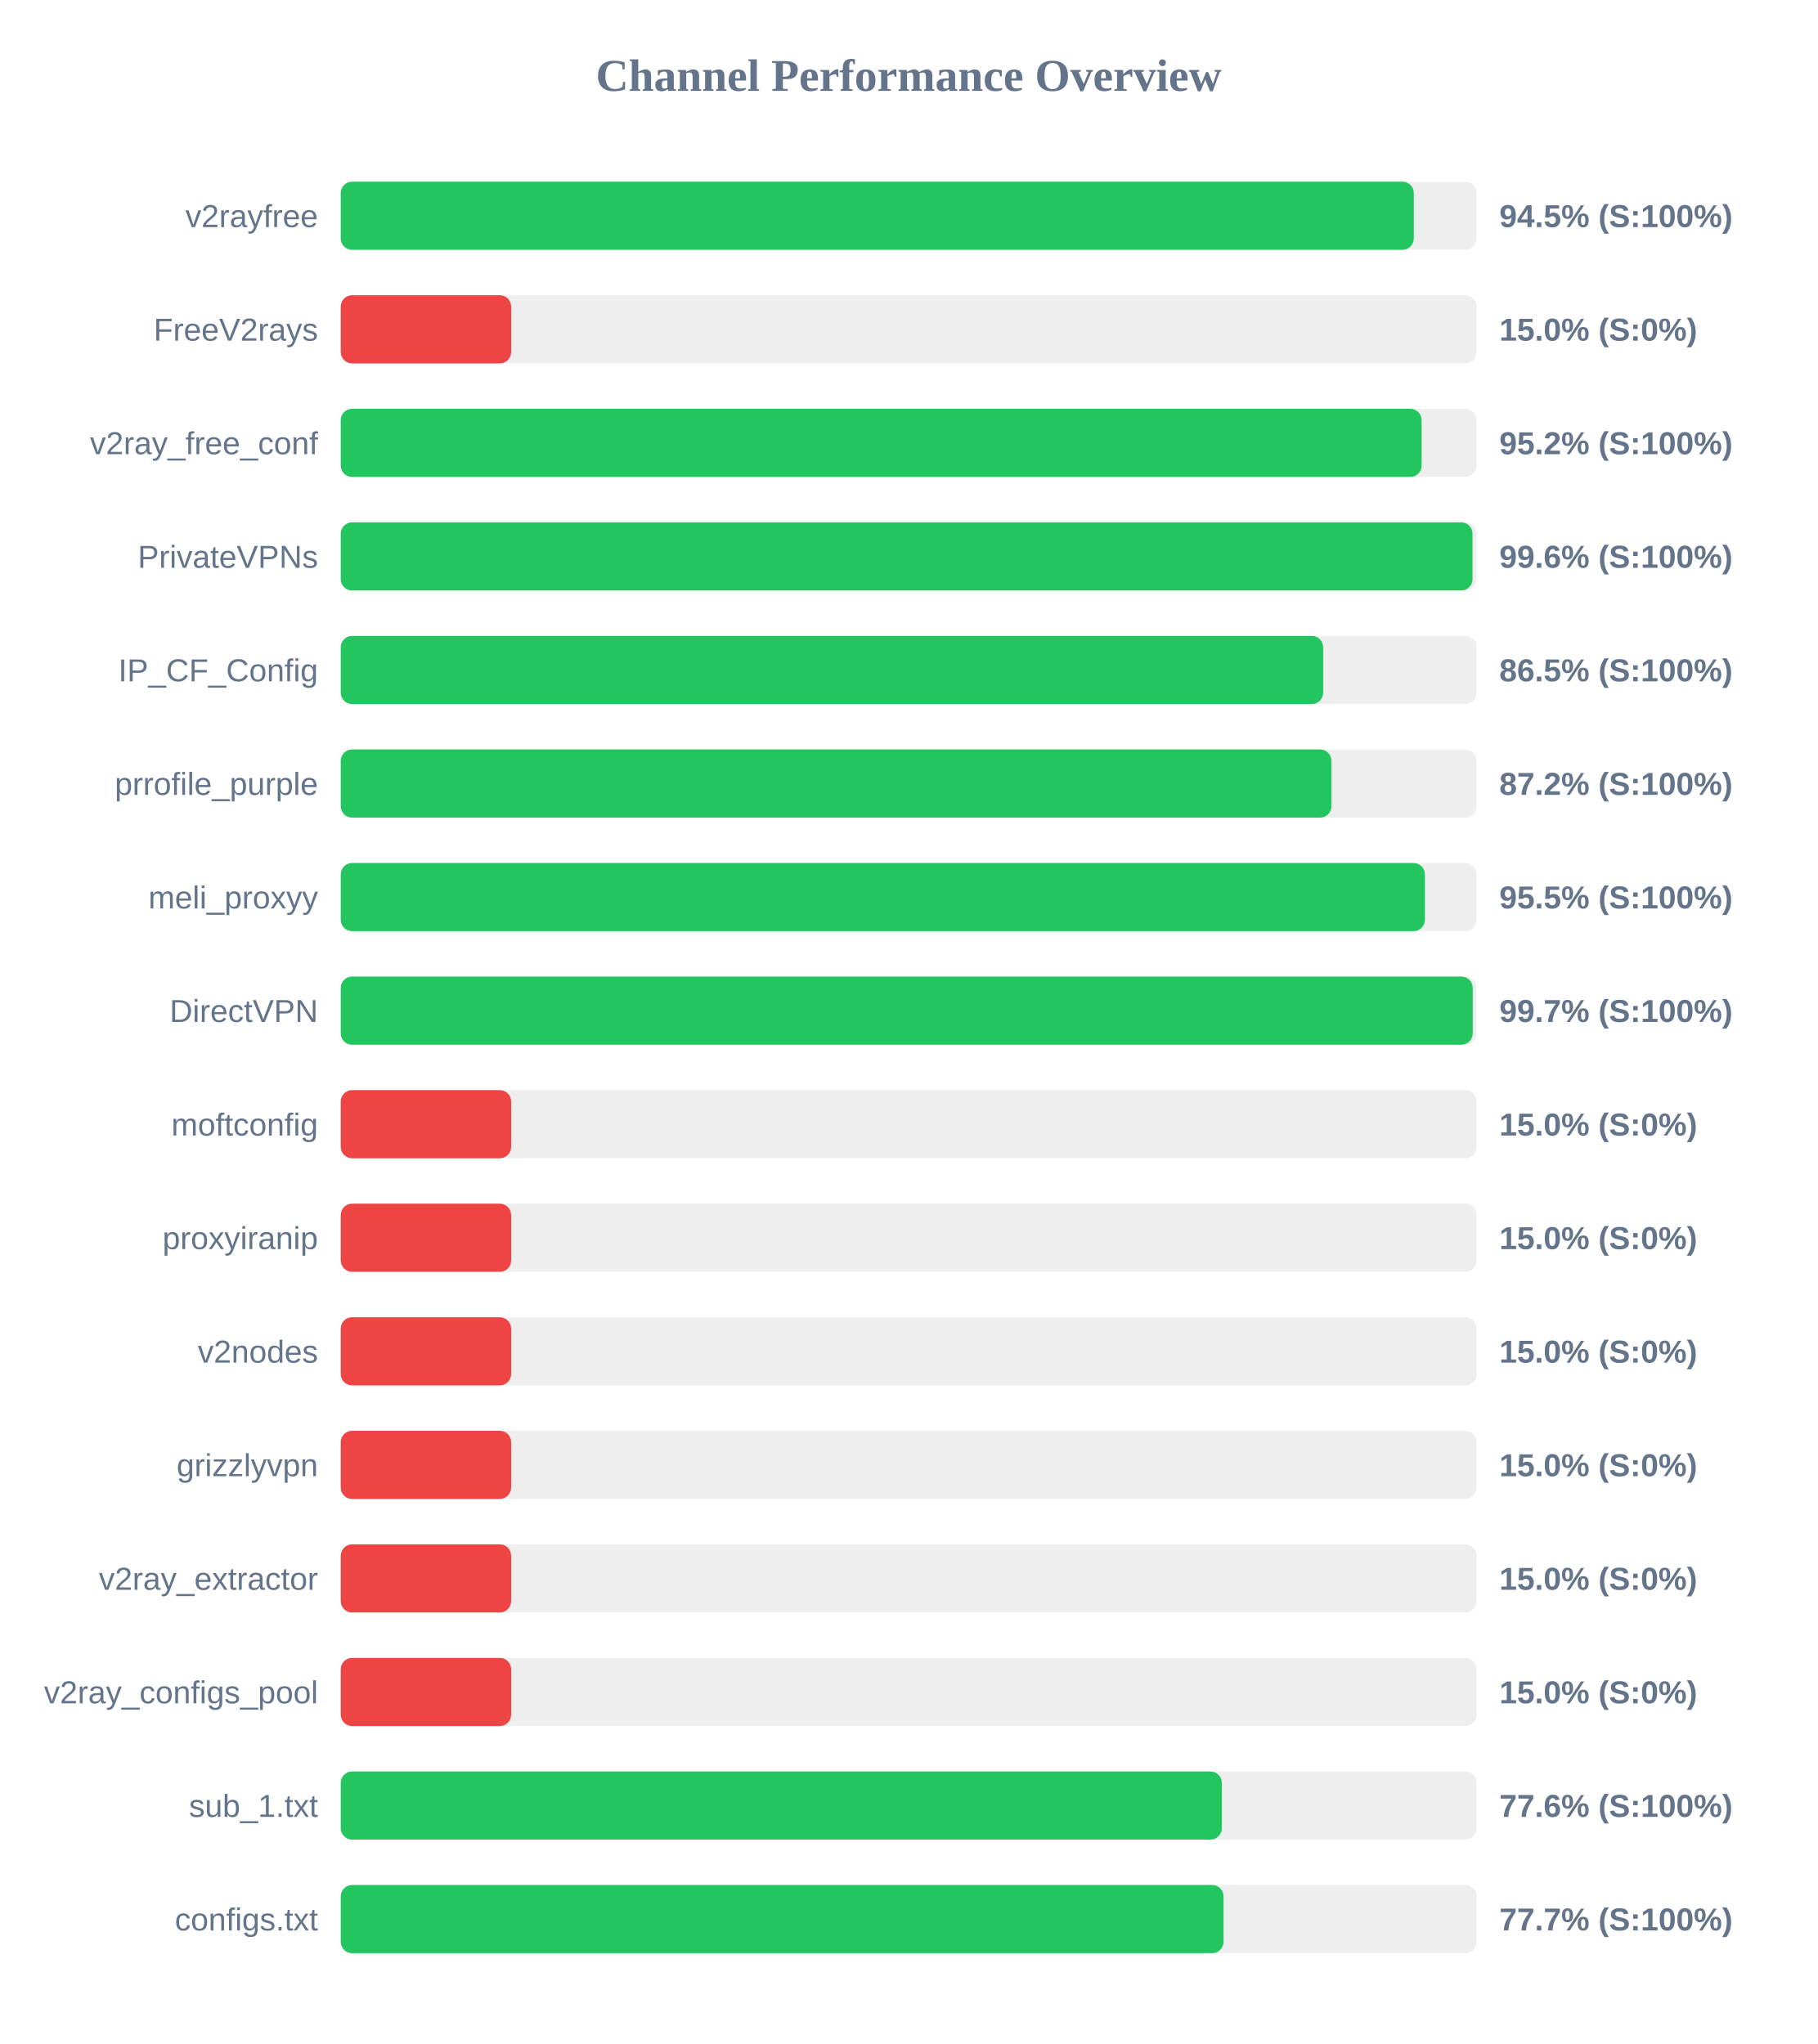
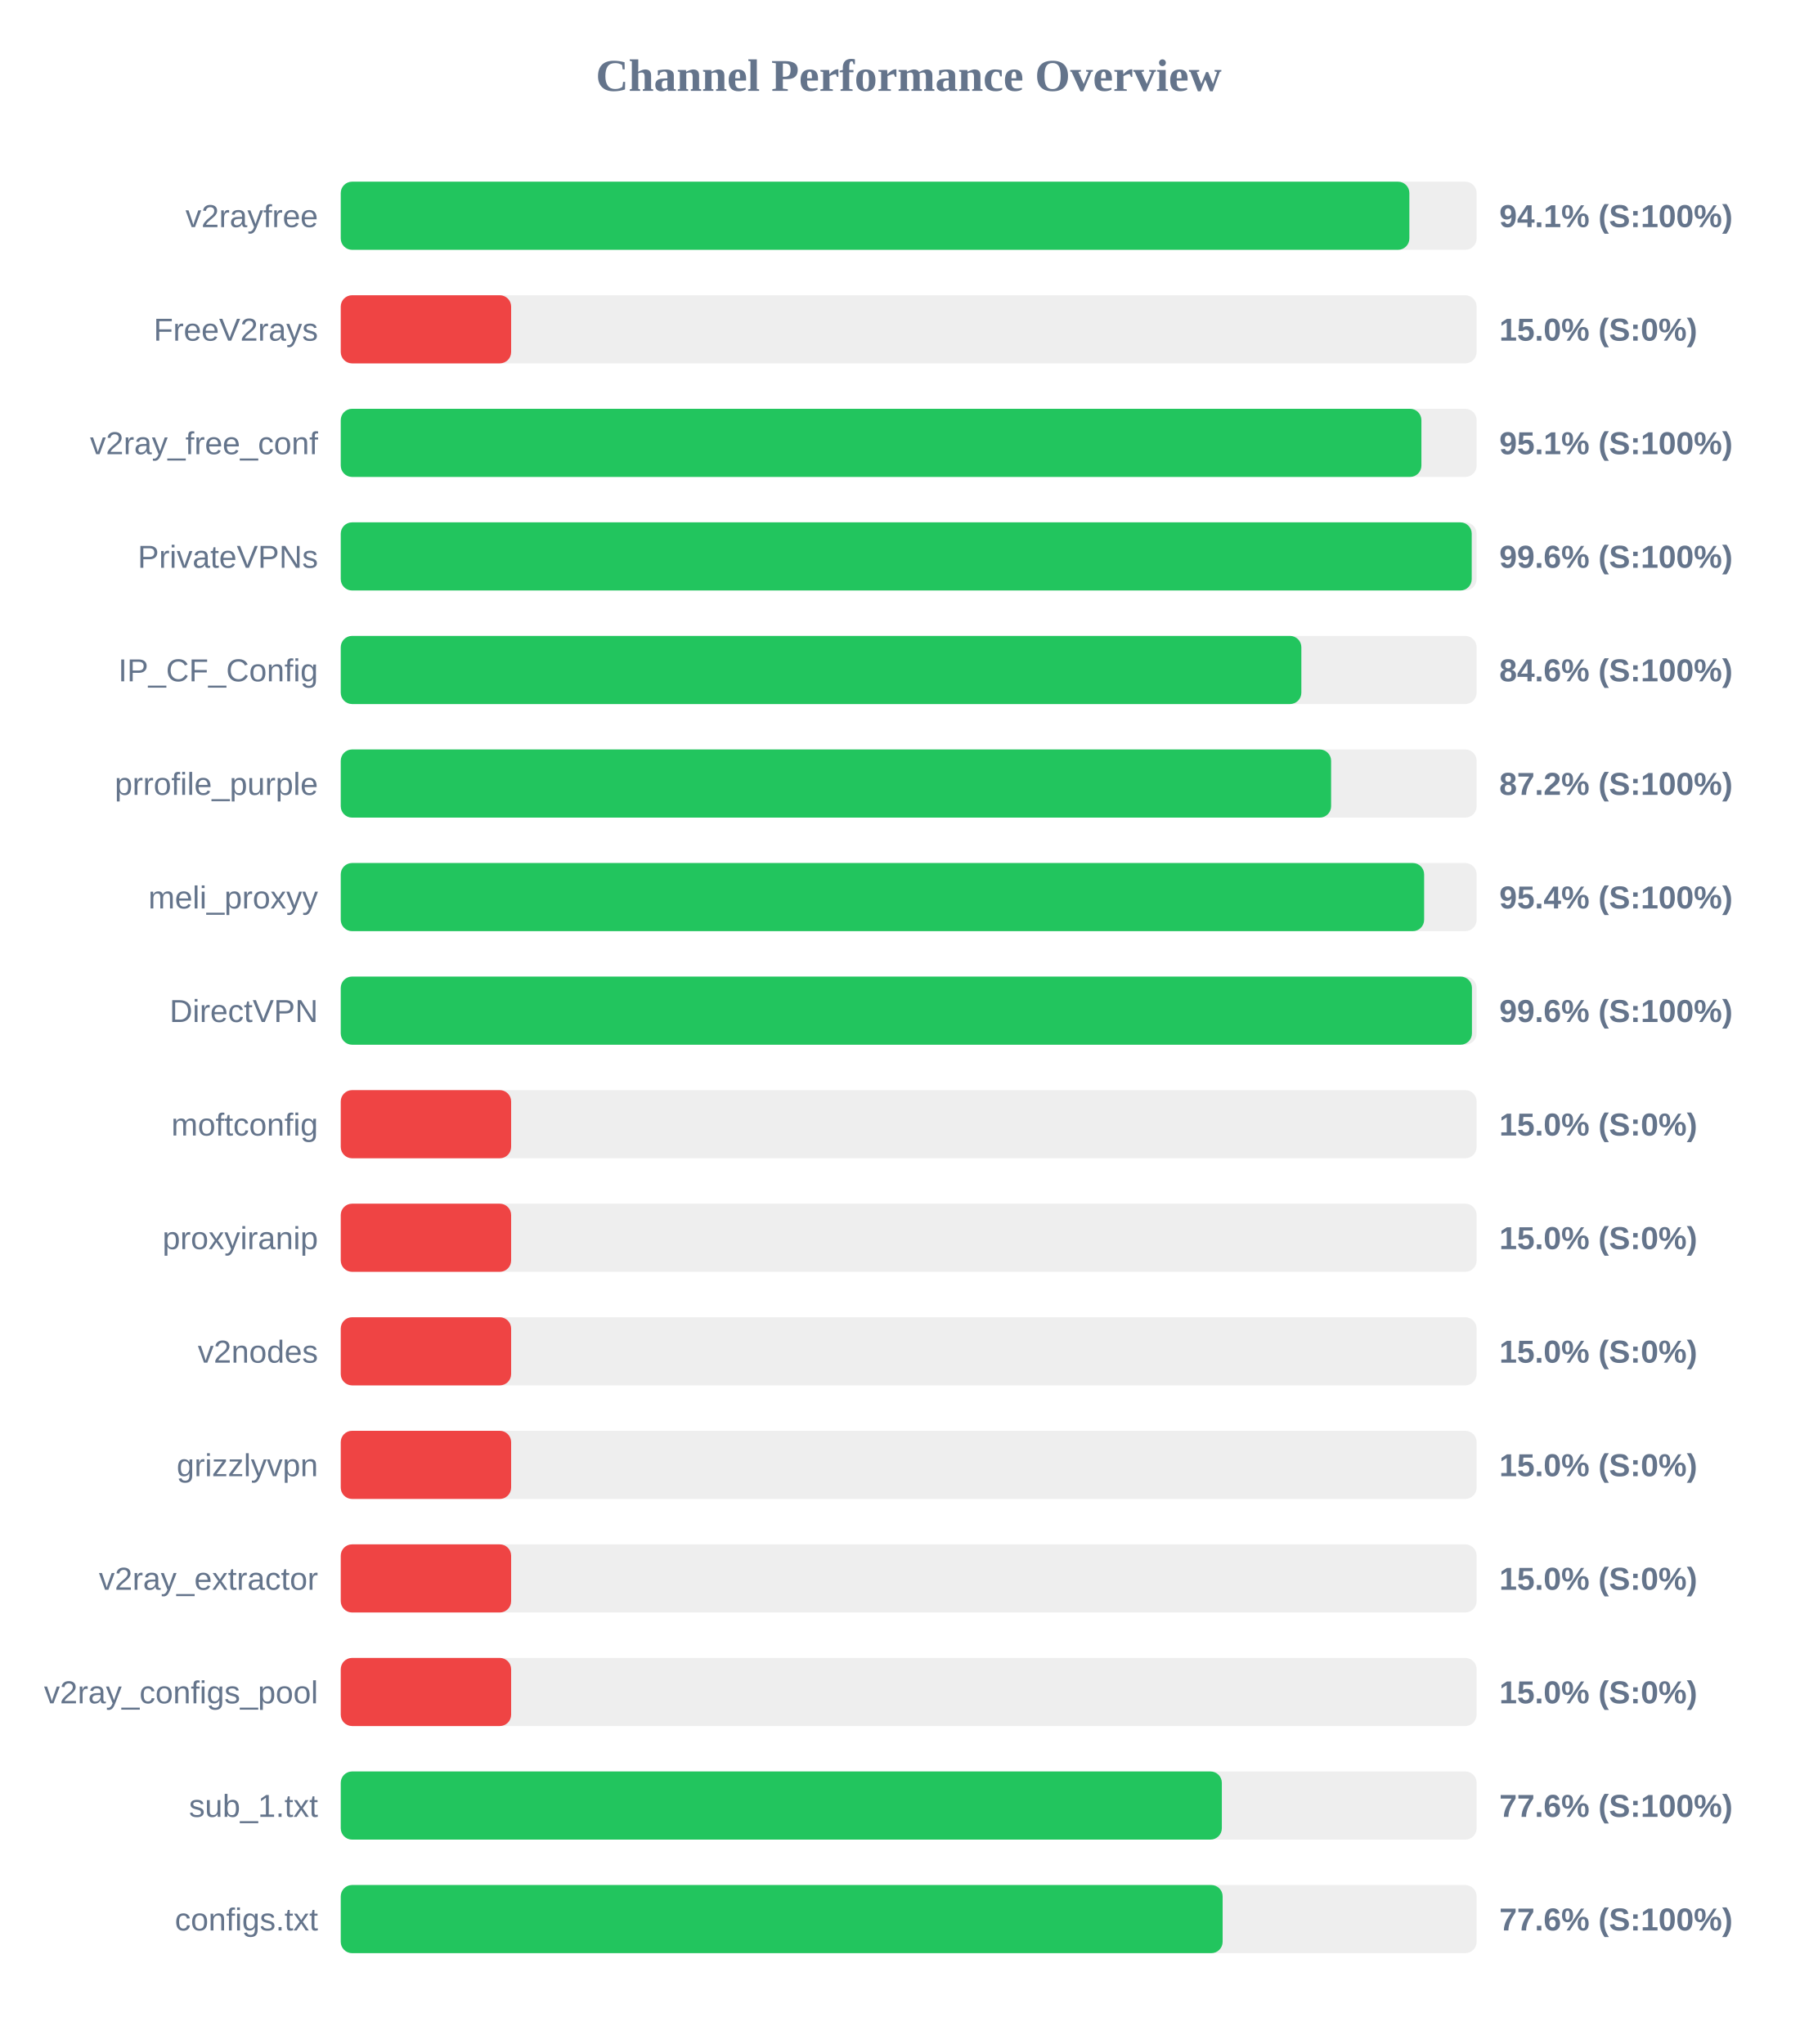
<svg xmlns="http://www.w3.org/2000/svg" width="800" height="900" version="1.1">
  <style>
        .row { font: 14px Arial; fill: #64748b; }
        .score { font: bold 14px Arial; fill: #64748b; }
    </style>
  <text x="400" y="40" text-anchor="middle" font-size="20px" font-weight="bold" fill="#64748b">Channel Performance Overview</text>
  <rect x="150" y="80" width="500" height="30" fill="#eee" rx="5" />
-   <rect x="150" y="80" width="472.35" height="30" fill="#22c55e" rx="5" />
+   <rect x="150" y="80" width="470.4" height="30" fill="#22c55e" rx="5" />
  <text x="140" y="100" text-anchor="end" class="row">v2rayfree</text>
-   <text x="660" y="100" text-anchor="start" class="score">94.5% (S:100%)</text>
+   <text x="660" y="100" text-anchor="start" class="score">94.1% (S:100%)</text>
  <rect x="150" y="130" width="500" height="30" fill="#eee" rx="5" />
  <rect x="150" y="130" width="75.0" height="30" fill="#ef4444" rx="5" />
  <text x="140" y="150" text-anchor="end" class="row">FreeV2rays</text>
  <text x="660" y="150" text-anchor="start" class="score">15.0% (S:0%)</text>
  <rect x="150" y="180" width="500" height="30" fill="#eee" rx="5" />
-   <rect x="150" y="180" width="475.8" height="30" fill="#22c55e" rx="5" />
+   <rect x="150" y="180" width="475.7" height="30" fill="#22c55e" rx="5" />
  <text x="140" y="200" text-anchor="end" class="row">v2ray_free_conf</text>
-   <text x="660" y="200" text-anchor="start" class="score">95.2% (S:100%)</text>
+   <text x="660" y="200" text-anchor="start" class="score">95.1% (S:100%)</text>
  <rect x="150" y="230" width="500" height="30" fill="#eee" rx="5" />
-   <rect x="150" y="230" width="498.2" height="30" fill="#22c55e" rx="5" />
+   <rect x="150" y="230" width="497.85" height="30" fill="#22c55e" rx="5" />
  <text x="140" y="250" text-anchor="end" class="row">PrivateVPNs</text>
  <text x="660" y="250" text-anchor="start" class="score">99.6% (S:100%)</text>
  <rect x="150" y="280" width="500" height="30" fill="#eee" rx="5" />
-   <rect x="150" y="280" width="432.45" height="30" fill="#22c55e" rx="5" />
+   <rect x="150" y="280" width="422.85" height="30" fill="#22c55e" rx="5" />
  <text x="140" y="300" text-anchor="end" class="row">IP_CF_Config</text>
-   <text x="660" y="300" text-anchor="start" class="score">86.5% (S:100%)</text>
+   <text x="660" y="300" text-anchor="start" class="score">84.6% (S:100%)</text>
  <rect x="150" y="330" width="500" height="30" fill="#eee" rx="5" />
-   <rect x="150" y="330" width="436.1" height="30" fill="#22c55e" rx="5" />
+   <rect x="150" y="330" width="435.95" height="30" fill="#22c55e" rx="5" />
  <text x="140" y="350" text-anchor="end" class="row">prrofile_purple</text>
  <text x="660" y="350" text-anchor="start" class="score">87.2% (S:100%)</text>
  <rect x="150" y="380" width="500" height="30" fill="#eee" rx="5" />
-   <rect x="150" y="380" width="477.25" height="30" fill="#22c55e" rx="5" />
+   <rect x="150" y="380" width="476.9" height="30" fill="#22c55e" rx="5" />
  <text x="140" y="400" text-anchor="end" class="row">meli_proxyy</text>
-   <text x="660" y="400" text-anchor="start" class="score">95.5% (S:100%)</text>
+   <text x="660" y="400" text-anchor="start" class="score">95.4% (S:100%)</text>
  <rect x="150" y="430" width="500" height="30" fill="#eee" rx="5" />
-   <rect x="150" y="430" width="498.3" height="30" fill="#22c55e" rx="5" />
+   <rect x="150" y="430" width="497.95" height="30" fill="#22c55e" rx="5" />
  <text x="140" y="450" text-anchor="end" class="row">DirectVPN</text>
-   <text x="660" y="450" text-anchor="start" class="score">99.7% (S:100%)</text>
+   <text x="660" y="450" text-anchor="start" class="score">99.6% (S:100%)</text>
  <rect x="150" y="480" width="500" height="30" fill="#eee" rx="5" />
  <rect x="150" y="480" width="75.0" height="30" fill="#ef4444" rx="5" />
  <text x="140" y="500" text-anchor="end" class="row">moftconfig</text>
  <text x="660" y="500" text-anchor="start" class="score">15.0% (S:0%)</text>
  <rect x="150" y="530" width="500" height="30" fill="#eee" rx="5" />
  <rect x="150" y="530" width="75.0" height="30" fill="#ef4444" rx="5" />
  <text x="140" y="550" text-anchor="end" class="row">proxyiranip</text>
  <text x="660" y="550" text-anchor="start" class="score">15.0% (S:0%)</text>
  <rect x="150" y="580" width="500" height="30" fill="#eee" rx="5" />
  <rect x="150" y="580" width="75.0" height="30" fill="#ef4444" rx="5" />
  <text x="140" y="600" text-anchor="end" class="row">v2nodes</text>
  <text x="660" y="600" text-anchor="start" class="score">15.0% (S:0%)</text>
  <rect x="150" y="630" width="500" height="30" fill="#eee" rx="5" />
  <rect x="150" y="630" width="75.0" height="30" fill="#ef4444" rx="5" />
  <text x="140" y="650" text-anchor="end" class="row">grizzlyvpn</text>
  <text x="660" y="650" text-anchor="start" class="score">15.0% (S:0%)</text>
  <rect x="150" y="680" width="500" height="30" fill="#eee" rx="5" />
  <rect x="150" y="680" width="75.0" height="30" fill="#ef4444" rx="5" />
  <text x="140" y="700" text-anchor="end" class="row">v2ray_extractor</text>
  <text x="660" y="700" text-anchor="start" class="score">15.0% (S:0%)</text>
  <rect x="150" y="730" width="500" height="30" fill="#eee" rx="5" />
  <rect x="150" y="730" width="75.0" height="30" fill="#ef4444" rx="5" />
  <text x="140" y="750" text-anchor="end" class="row">v2ray_configs_pool</text>
  <text x="660" y="750" text-anchor="start" class="score">15.0% (S:0%)</text>
  <rect x="150" y="780" width="500" height="30" fill="#eee" rx="5" />
  <rect x="150" y="780" width="387.85" height="30" fill="#22c55e" rx="5" />
  <text x="140" y="800" text-anchor="end" class="row">sub_1.txt</text>
  <text x="660" y="800" text-anchor="start" class="score">77.6% (S:100%)</text>
  <rect x="150" y="830" width="500" height="30" fill="#eee" rx="5" />
-   <rect x="150" y="830" width="388.6" height="30" fill="#22c55e" rx="5" />
+   <rect x="150" y="830" width="388.2" height="30" fill="#22c55e" rx="5" />
  <text x="140" y="850" text-anchor="end" class="row">configs.txt</text>
-   <text x="660" y="850" text-anchor="start" class="score">77.7% (S:100%)</text>
+   <text x="660" y="850" text-anchor="start" class="score">77.6% (S:100%)</text>
</svg>
